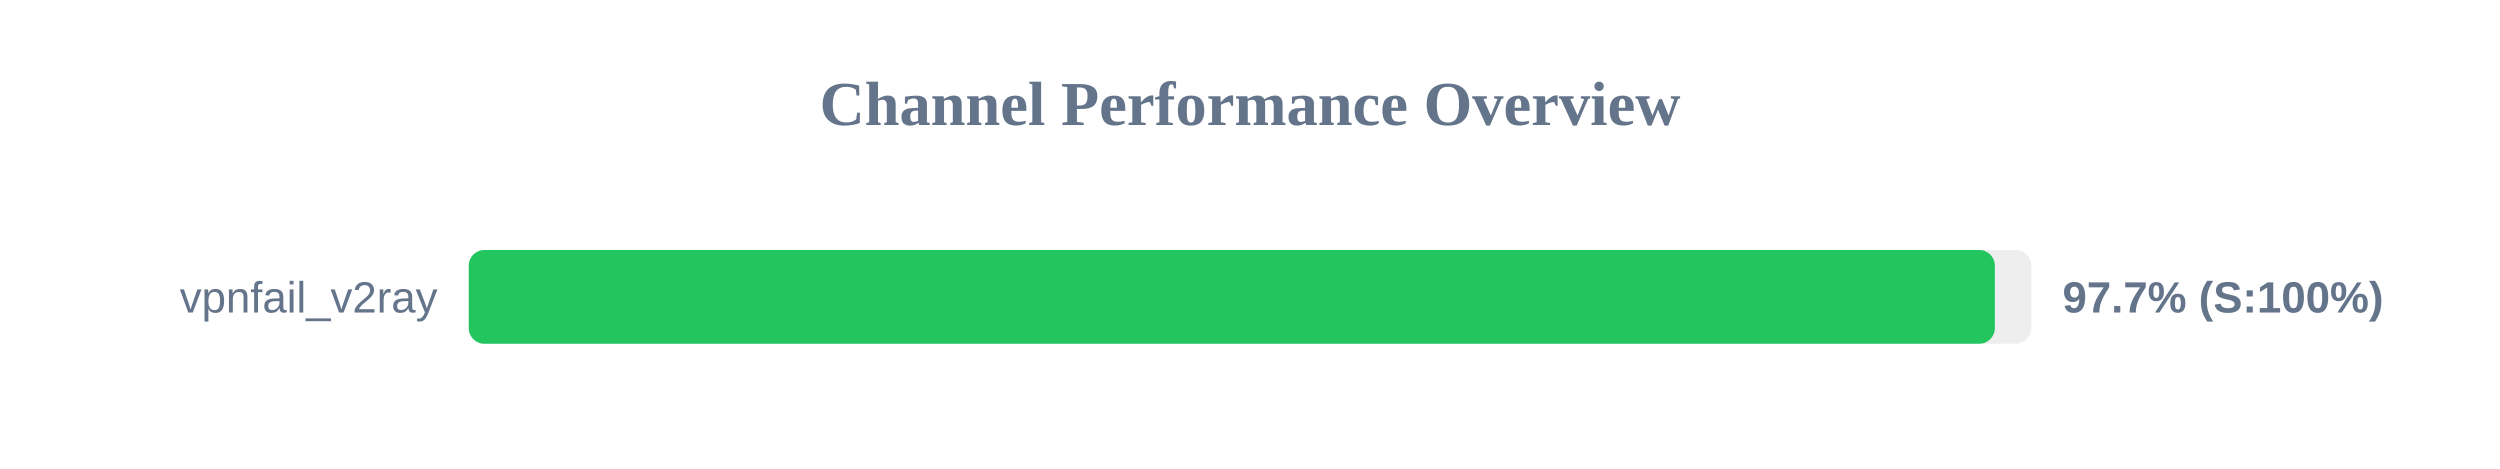
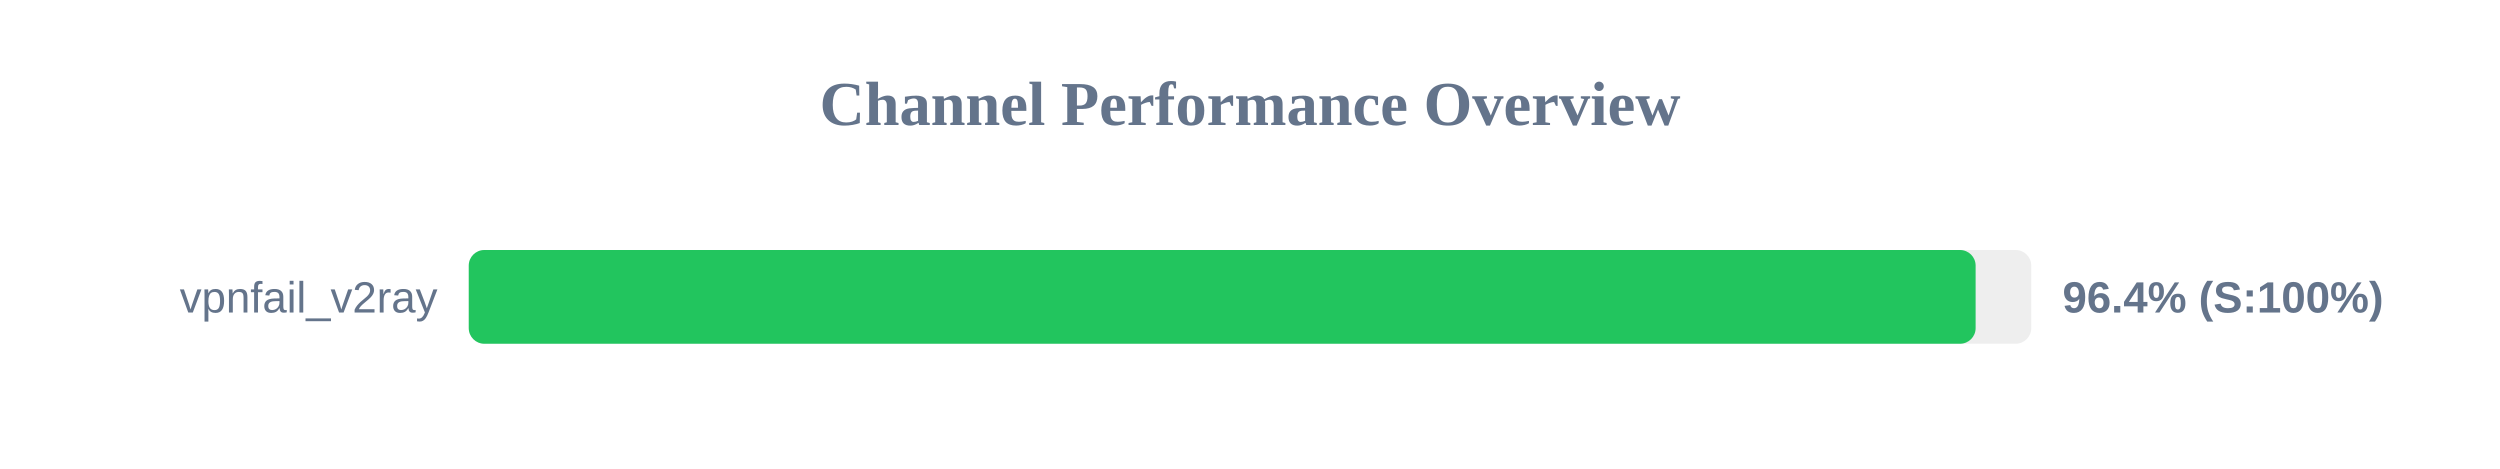
<svg xmlns="http://www.w3.org/2000/svg" width="800" height="150" version="1.1">
  <style>
        .row { font: 14px Arial; fill: #64748b; }
        .score { font: bold 14px Arial; fill: #64748b; }
    </style>
  <text x="400" y="40" text-anchor="middle" font-size="20px" font-weight="bold" fill="#64748b">Channel Performance Overview</text>
  <rect x="150" y="80" width="500" height="30" fill="#eee" rx="5" />
-   <rect x="150" y="80" width="488.35" height="30" fill="#22c55e" rx="5" />
+   <rect x="150" y="80" width="482.2" height="30" fill="#22c55e" rx="5" />
  <text x="140" y="100" text-anchor="end" class="row">vpnfail_v2ray</text>
-   <text x="660" y="100" text-anchor="start" class="score">97.7% (S:100%)</text>
+   <text x="660" y="100" text-anchor="start" class="score">96.4% (S:100%)</text>
</svg>
